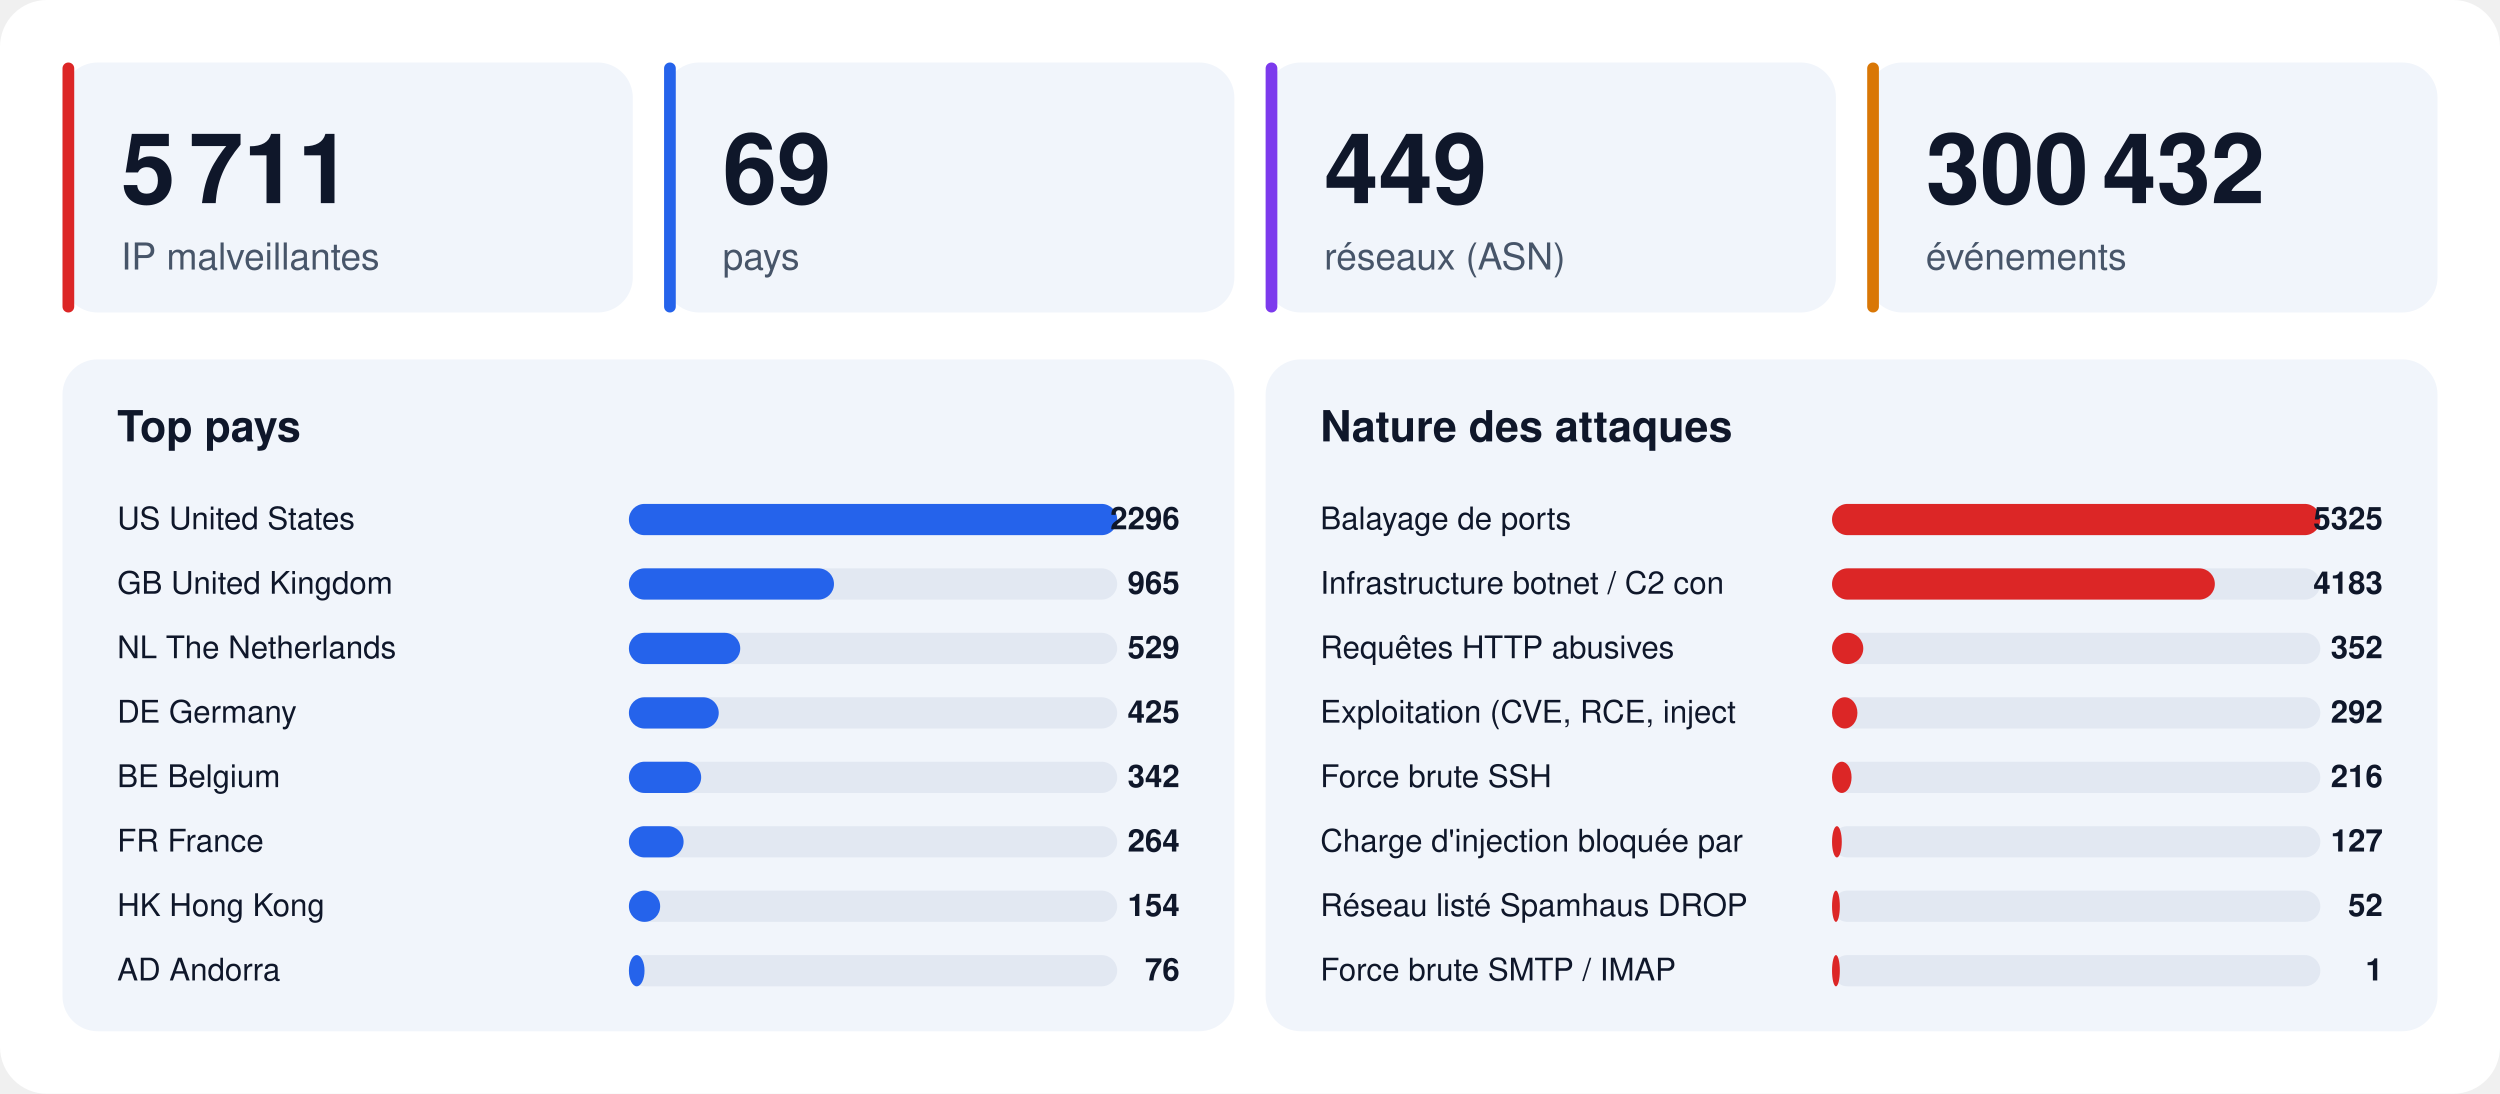
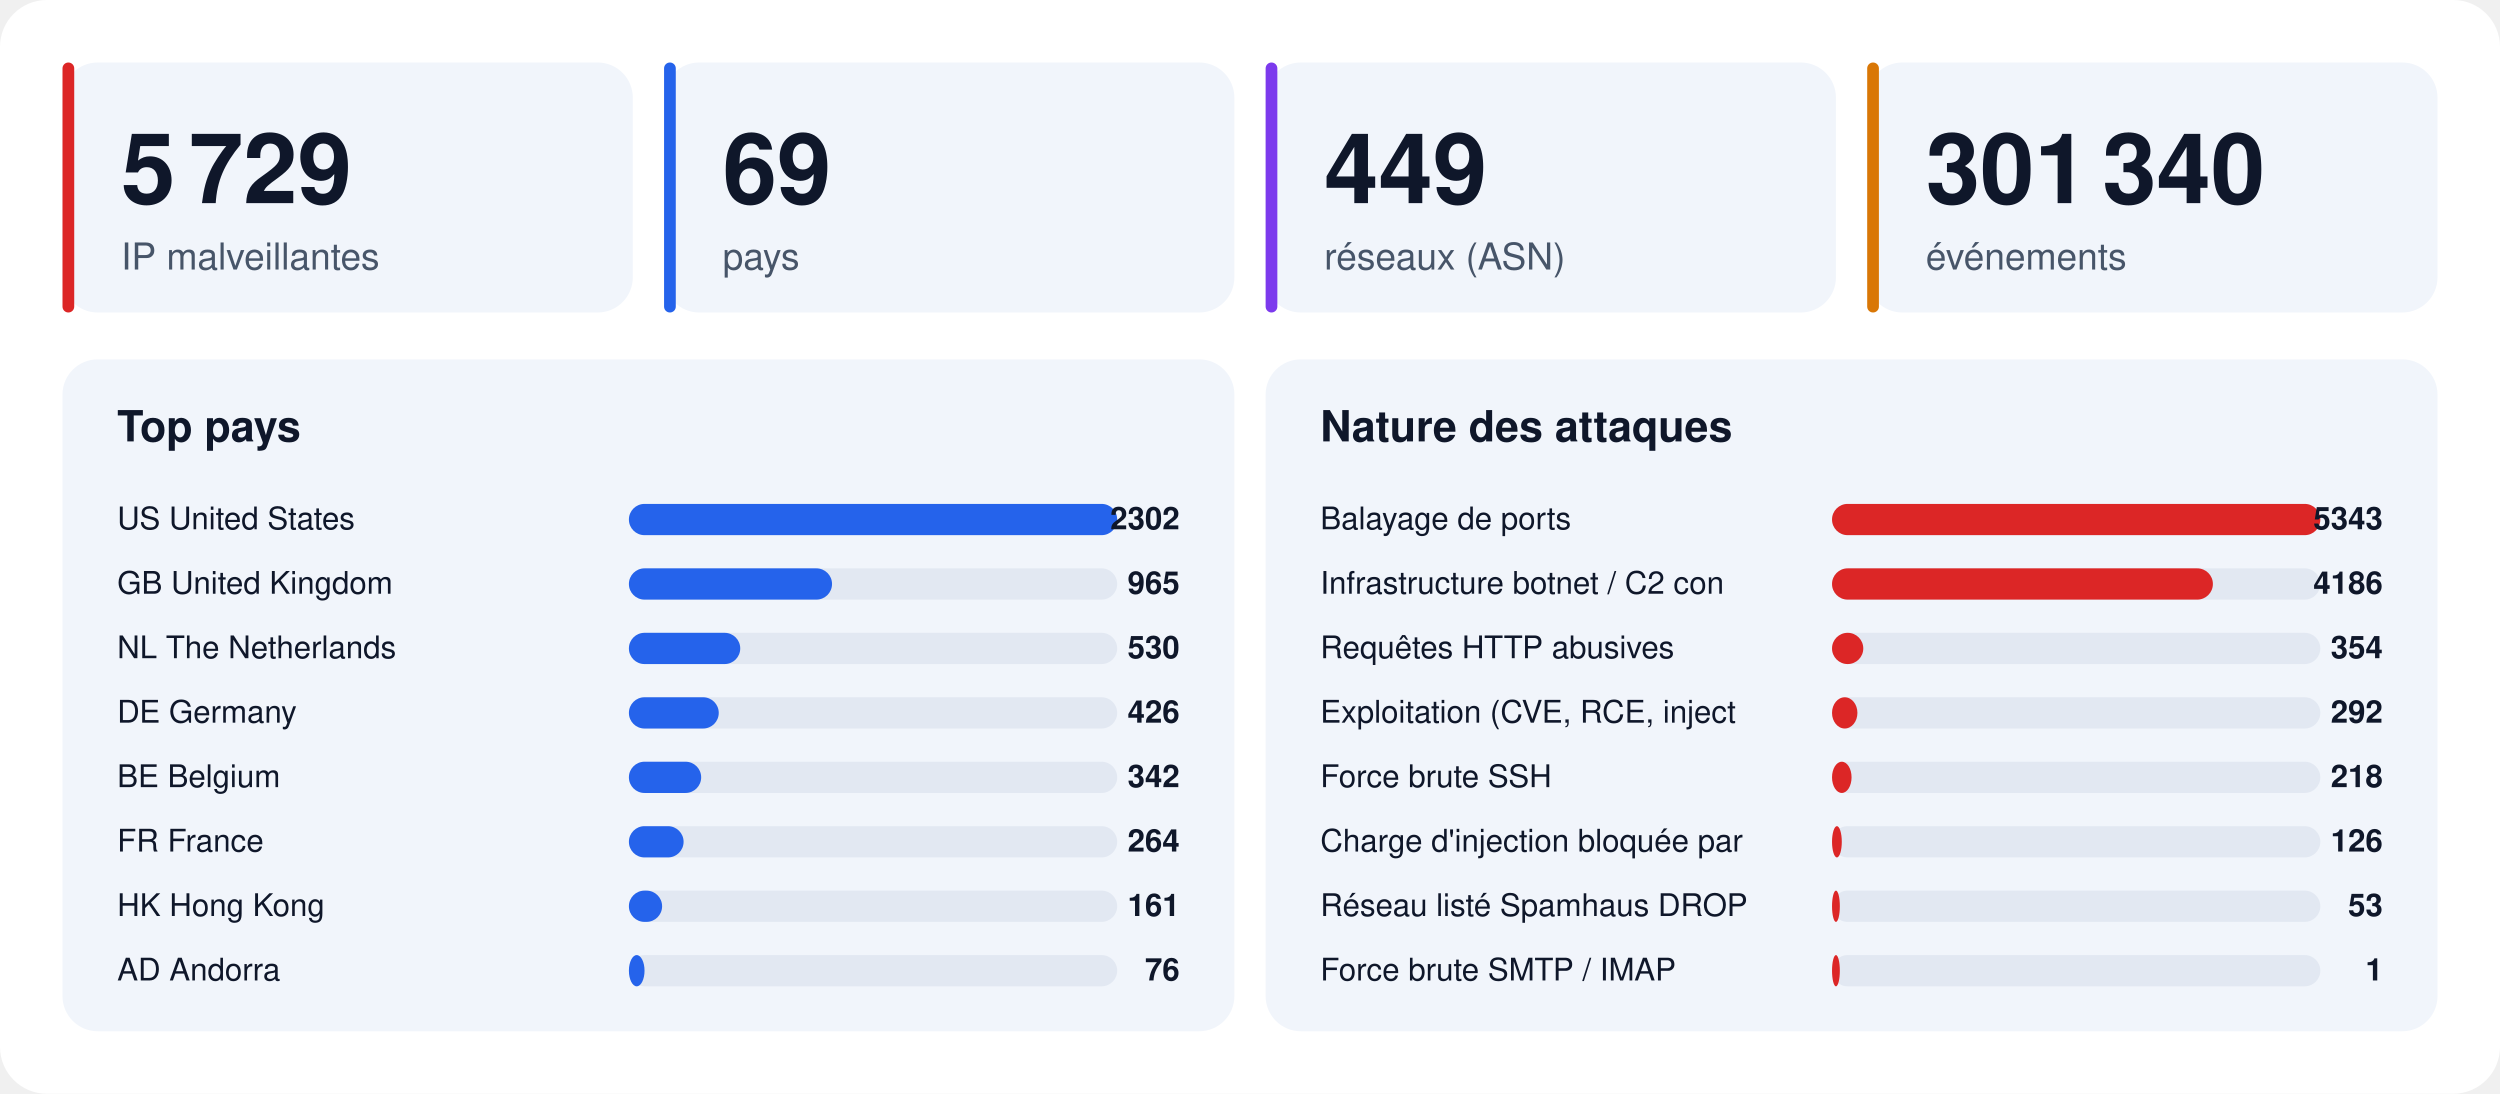
<svg xmlns="http://www.w3.org/2000/svg" width="1280" height="560" viewBox="0 0 1280 560" font-family="-apple-system,BlinkMacSystemFont,'Segoe UI',Helvetica,Arial,sans-serif">
  <rect width="1280" height="560" rx="24" fill="#ffffff" />
  <rect x="32" y="32" width="292" height="128" rx="18" fill="#f1f5fb" />
  <rect x="32" y="32" width="6" height="128" rx="3" fill="#dc2626" />
-   <text x="62" y="104" font-size="50" font-weight="800" fill="#0f172a">5 711</text>
+   <text x="62" y="104" font-size="50" font-weight="800" fill="#0f172a">5 729</text>
  <text x="62" y="138" font-size="19" fill="#475569">IP malveillantes</text>
  <rect x="340" y="32" width="292" height="128" rx="18" fill="#f1f5fb" />
  <rect x="340" y="32" width="6" height="128" rx="3" fill="#2563eb" />
  <text x="370" y="104" font-size="50" font-weight="800" fill="#0f172a">69</text>
  <text x="370" y="138" font-size="19" fill="#475569">pays</text>
  <rect x="648" y="32" width="292" height="128" rx="18" fill="#f1f5fb" />
  <rect x="648" y="32" width="6" height="128" rx="3" fill="#7c3aed" />
  <text x="678" y="104" font-size="50" font-weight="800" fill="#0f172a">449</text>
  <text x="678" y="138" font-size="19" fill="#475569">réseaux (ASN)</text>
  <rect x="956" y="32" width="292" height="128" rx="18" fill="#f1f5fb" />
  <rect x="956" y="32" width="6" height="128" rx="3" fill="#d97706" />
-   <text x="986" y="104" font-size="50" font-weight="800" fill="#0f172a">300 432</text>
+   <text x="986" y="104" font-size="50" font-weight="800" fill="#0f172a">301 340</text>
  <text x="986" y="138" font-size="19" fill="#475569">événements</text>
  <rect x="32" y="184" width="600" height="344" rx="18" fill="#f1f5fb" />
  <text x="60" y="226" font-size="22" font-weight="700" fill="#0f172a">Top pays</text>
  <text x="60" y="271" font-size="16" fill="#0f172a">US  United States</text>
  <rect x="322" y="258" width="250" height="16" rx="8" fill="#e2e8f2" />
  <rect x="322" y="258" width="250" height="16" rx="8" fill="#2563eb" />
-   <text x="604" y="271" font-size="16" font-weight="700" text-anchor="end" fill="#0f172a">2296</text>
+   <text x="604" y="271" font-size="16" font-weight="700" text-anchor="end" fill="#0f172a">2302</text>
  <text x="60" y="304" font-size="16" fill="#0f172a">GB  United Kingdom</text>
  <rect x="322" y="291" width="250" height="16" rx="8" fill="#e2e8f2" />
-   <rect x="322" y="291" width="105" height="16" rx="8" fill="#2563eb" />
+   <rect x="322" y="291" width="104" height="16" rx="8" fill="#2563eb" />
  <text x="604" y="304" font-size="16" font-weight="700" text-anchor="end" fill="#0f172a">965</text>
  <text x="60" y="337" font-size="16" fill="#0f172a">NL  The Netherlands</text>
  <rect x="322" y="324" width="250" height="16" rx="8" fill="#e2e8f2" />
  <rect x="322" y="324" width="57" height="16" rx="8" fill="#2563eb" />
-   <text x="604" y="337" font-size="16" font-weight="700" text-anchor="end" fill="#0f172a">529</text>
+   <text x="604" y="337" font-size="16" font-weight="700" text-anchor="end" fill="#0f172a">530</text>
  <text x="60" y="370" font-size="16" fill="#0f172a">DE  Germany</text>
  <rect x="322" y="357" width="250" height="16" rx="8" fill="#e2e8f2" />
  <rect x="322" y="357" width="46" height="16" rx="8" fill="#2563eb" />
-   <text x="604" y="370" font-size="16" font-weight="700" text-anchor="end" fill="#0f172a">425</text>
+   <text x="604" y="370" font-size="16" font-weight="700" text-anchor="end" fill="#0f172a">426</text>
  <text x="60" y="403" font-size="16" fill="#0f172a">BE  Belgium</text>
  <rect x="322" y="390" width="250" height="16" rx="8" fill="#e2e8f2" />
  <rect x="322" y="390" width="37" height="16" rx="8" fill="#2563eb" />
  <text x="604" y="403" font-size="16" font-weight="700" text-anchor="end" fill="#0f172a">342</text>
  <text x="60" y="436" font-size="16" fill="#0f172a">FR  France</text>
  <rect x="322" y="423" width="250" height="16" rx="8" fill="#e2e8f2" />
  <rect x="322" y="423" width="28" height="16" rx="8" fill="#2563eb" />
  <text x="604" y="436" font-size="16" font-weight="700" text-anchor="end" fill="#0f172a">264</text>
  <text x="60" y="469" font-size="16" fill="#0f172a">HK  Hong Kong</text>
  <rect x="322" y="456" width="250" height="16" rx="8" fill="#e2e8f2" />
-   <rect x="322" y="456" width="16" height="16" rx="8" fill="#2563eb" />
-   <text x="604" y="469" font-size="16" font-weight="700" text-anchor="end" fill="#0f172a">154</text>
+   <rect x="322" y="456" width="17" height="16" rx="8" fill="#2563eb" />
+   <text x="604" y="469" font-size="16" font-weight="700" text-anchor="end" fill="#0f172a">161</text>
  <text x="60" y="502" font-size="16" fill="#0f172a">AD  Andorra</text>
  <rect x="322" y="489" width="250" height="16" rx="8" fill="#e2e8f2" />
  <rect x="322" y="489" width="8" height="16" rx="8" fill="#2563eb" />
  <text x="604" y="502" font-size="16" font-weight="700" text-anchor="end" fill="#0f172a">76</text>
  <rect x="648" y="184" width="600" height="344" rx="18" fill="#f1f5fb" />
  <text x="676" y="226" font-size="22" font-weight="700" fill="#0f172a">Nature des attaques</text>
  <text x="676" y="271" font-size="16" fill="#0f172a">Balayage de ports</text>
  <rect x="938" y="258" width="250" height="16" rx="8" fill="#e2e8f2" />
  <rect x="938" y="258" width="250" height="16" rx="8" fill="#dc2626" />
-   <text x="1220" y="271" font-size="16" font-weight="700" text-anchor="end" fill="#0f172a">5325</text>
+   <text x="1220" y="271" font-size="16" font-weight="700" text-anchor="end" fill="#0f172a">5343</text>
  <text x="676" y="304" font-size="16" fill="#0f172a">Infrastructure botnet / C2 con</text>
  <rect x="938" y="291" width="250" height="16" rx="8" fill="#e2e8f2" />
-   <rect x="938" y="291" width="196" height="16" rx="8" fill="#dc2626" />
-   <text x="1220" y="304" font-size="16" font-weight="700" text-anchor="end" fill="#0f172a">4183</text>
+   <rect x="938" y="291" width="195" height="16" rx="8" fill="#dc2626" />
+   <text x="1220" y="304" font-size="16" font-weight="700" text-anchor="end" fill="#0f172a">4186</text>
  <text x="676" y="337" font-size="16" fill="#0f172a">Requêtes HTTP abusives</text>
  <rect x="938" y="324" width="250" height="16" rx="8" fill="#e2e8f2" />
  <rect x="938" y="324" width="16" height="16" rx="8" fill="#dc2626" />
-   <text x="1220" y="337" font-size="16" font-weight="700" text-anchor="end" fill="#0f172a">352</text>
+   <text x="1220" y="337" font-size="16" font-weight="700" text-anchor="end" fill="#0f172a">354</text>
  <text x="676" y="370" font-size="16" fill="#0f172a">Exploitation (CVE, RCE, inject</text>
  <rect x="938" y="357" width="250" height="16" rx="8" fill="#e2e8f2" />
  <rect x="938" y="357" width="13" height="16" rx="8" fill="#dc2626" />
  <text x="1220" y="370" font-size="16" font-weight="700" text-anchor="end" fill="#0f172a">292</text>
  <text x="676" y="403" font-size="16" fill="#0f172a">Force brute SSH</text>
  <rect x="938" y="390" width="250" height="16" rx="8" fill="#e2e8f2" />
  <rect x="938" y="390" width="10" height="16" rx="8" fill="#dc2626" />
-   <text x="1220" y="403" font-size="16" font-weight="700" text-anchor="end" fill="#0f172a">216</text>
+   <text x="1220" y="403" font-size="16" font-weight="700" text-anchor="end" fill="#0f172a">218</text>
  <text x="676" y="436" font-size="16" fill="#0f172a">Charge d'injection bloquée par</text>
  <rect x="938" y="423" width="250" height="16" rx="8" fill="#e2e8f2" />
  <rect x="938" y="423" width="5" height="16" rx="8" fill="#dc2626" />
-   <text x="1220" y="436" font-size="16" font-weight="700" text-anchor="end" fill="#0f172a">127</text>
+   <text x="1220" y="436" font-size="16" font-weight="700" text-anchor="end" fill="#0f172a">126</text>
  <text x="676" y="469" font-size="16" fill="#0f172a">Réseau listé Spamhaus DROP</text>
  <rect x="938" y="456" width="250" height="16" rx="8" fill="#e2e8f2" />
  <rect x="938" y="456" width="4" height="16" rx="8" fill="#dc2626" />
-   <text x="1220" y="469" font-size="16" font-weight="700" text-anchor="end" fill="#0f172a">52</text>
+   <text x="1220" y="469" font-size="16" font-weight="700" text-anchor="end" fill="#0f172a">53</text>
  <text x="676" y="502" font-size="16" fill="#0f172a">Force brute SMTP / IMAP</text>
  <rect x="938" y="489" width="250" height="16" rx="8" fill="#e2e8f2" />
  <rect x="938" y="489" width="4" height="16" rx="8" fill="#dc2626" />
  <text x="1220" y="502" font-size="16" font-weight="700" text-anchor="end" fill="#0f172a">1</text>
</svg>
